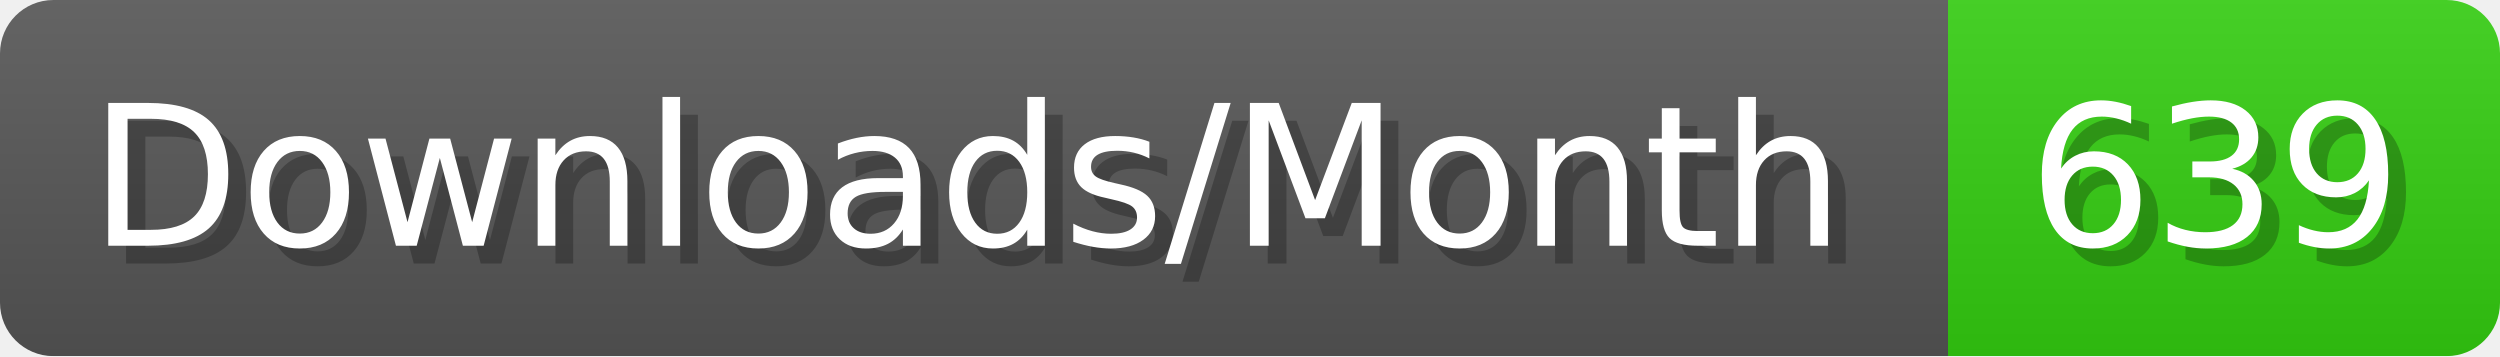
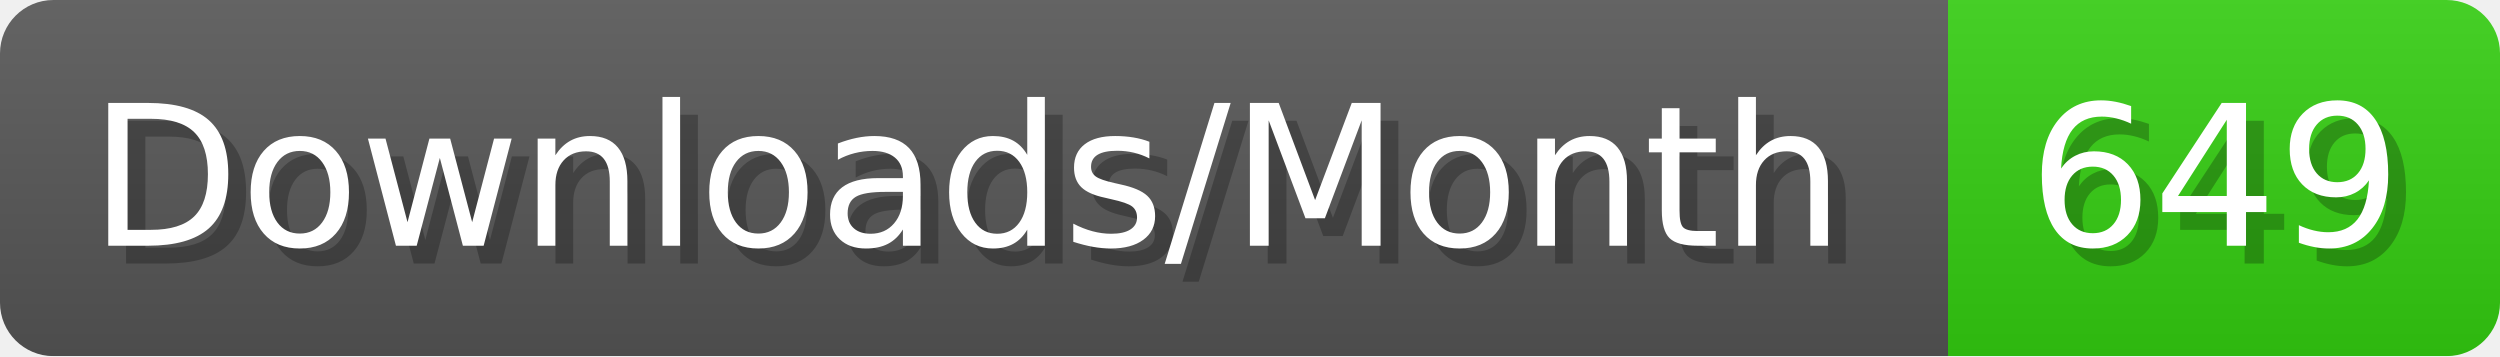
- <svg xmlns="http://www.w3.org/2000/svg" width="140.4" height="20" viewBox="0 0 1404 200" role="img" aria-label="Downloads/Month: 639">
+ <svg xmlns="http://www.w3.org/2000/svg" width="140.4" height="20" viewBox="0 0 1404 200" role="img" aria-label="Downloads/Month: 649">
  <linearGradient id="YlXUI" x2="0" y2="100%">
    <stop offset="0" stop-opacity=".1" stop-color="#EEE" />
    <stop offset="1" stop-opacity=".1" />
  </linearGradient>
  <mask id="JHhop">
    <rect width="1404" height="200" rx="30" fill="#FFF" />
  </mask>
  <g mask="url(#JHhop)">
    <rect width="1094" height="200" fill="#555" />
    <rect width="310" height="200" fill="#3C1" x="1094" />
    <rect width="1404" height="200" fill="url(#YlXUI)" />
  </g>
  <g aria-hidden="true" fill="#fff" text-anchor="start" font-family="Verdana,DejaVu Sans,sans-serif" font-size="110">
    <text x="60" y="148" textLength="994" fill="#000" opacity="0.25">Downloads/Month</text>
    <text x="50" y="138" textLength="994">Downloads/Month</text>
-     <text x="1149" y="148" textLength="210" fill="#000" opacity="0.25">639</text>
-     <text x="1139" y="138" textLength="210">639</text>
+     <text x="1149" y="148" textLength="210" fill="#000" opacity="0.25">649</text>
+     <text x="1139" y="138" textLength="210">649</text>
  </g>
</svg>
